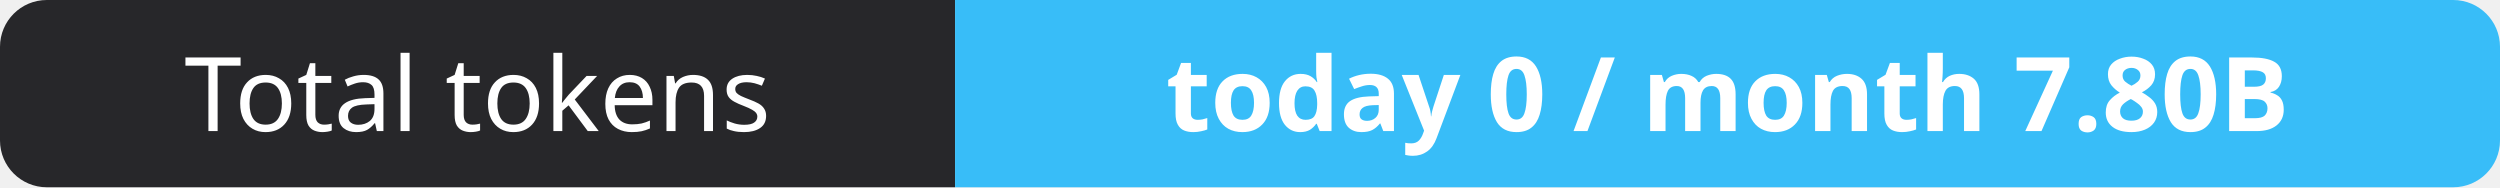
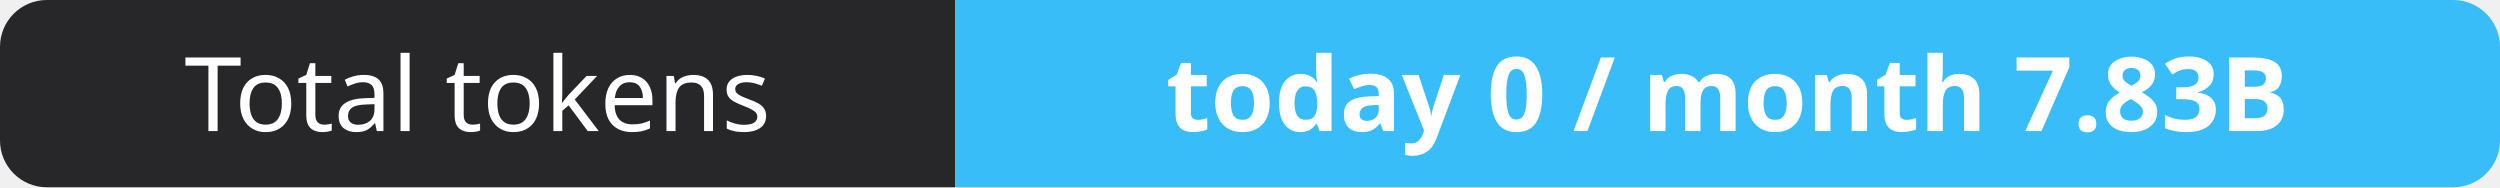
- <svg xmlns="http://www.w3.org/2000/svg" width="267" height="20" role="img" aria-label="Total tokens: today 0 / month 7.80B">
+ <svg xmlns="http://www.w3.org/2000/svg" width="267" height="20" role="img" aria-label="Total tokens: today 0 / month 7.83B">
  <clipPath id="r">
    <rect width="267" height="20" rx="5" fill="#fff" />
  </clipPath>
  <g clip-path="url(#r)">
    <rect width="102" height="20" fill="#27272a" />
    <rect x="102" width="165" height="20" fill="#38bdf8" />
  </g>
  <g fill="#fff" text-anchor="middle" font-family="Verdana,Geneva,sans-serif" font-size="11">
    <text x="51.0" y="14">Total tokens</text>
-     <text x="184.5" y="14" font-weight="700">today 0 / month 7.80B</text>
+     <text x="184.5" y="14" font-weight="700">today 0 / month 7.83B</text>
  </g>
</svg>
